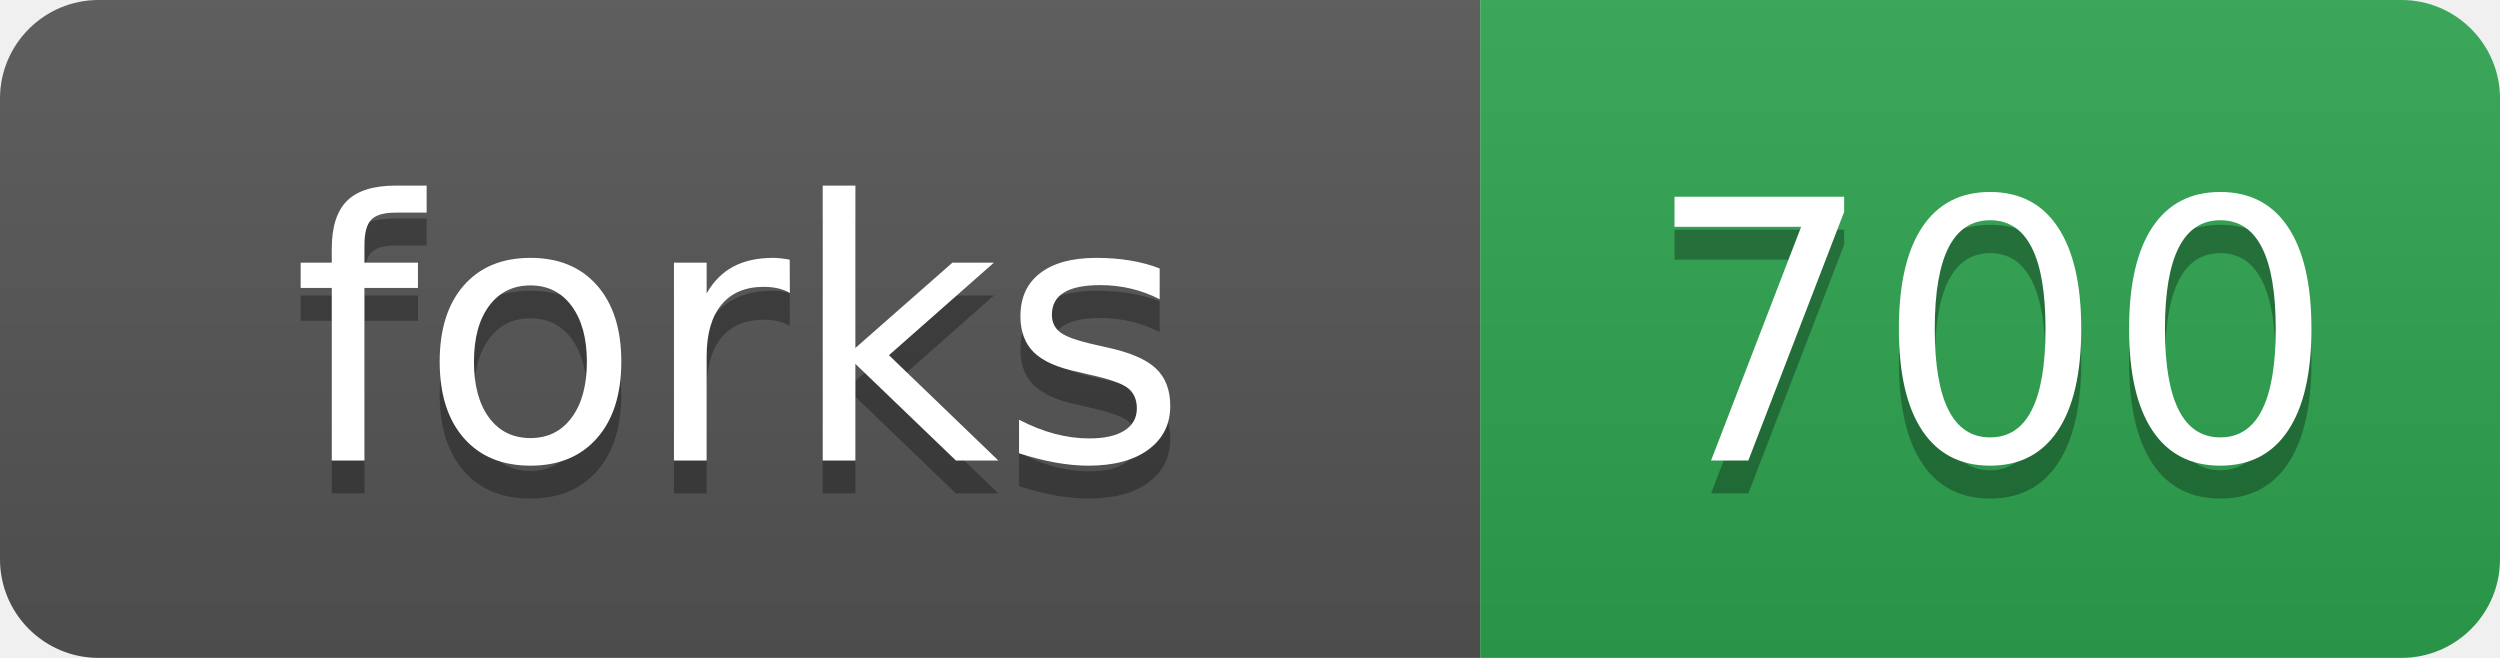
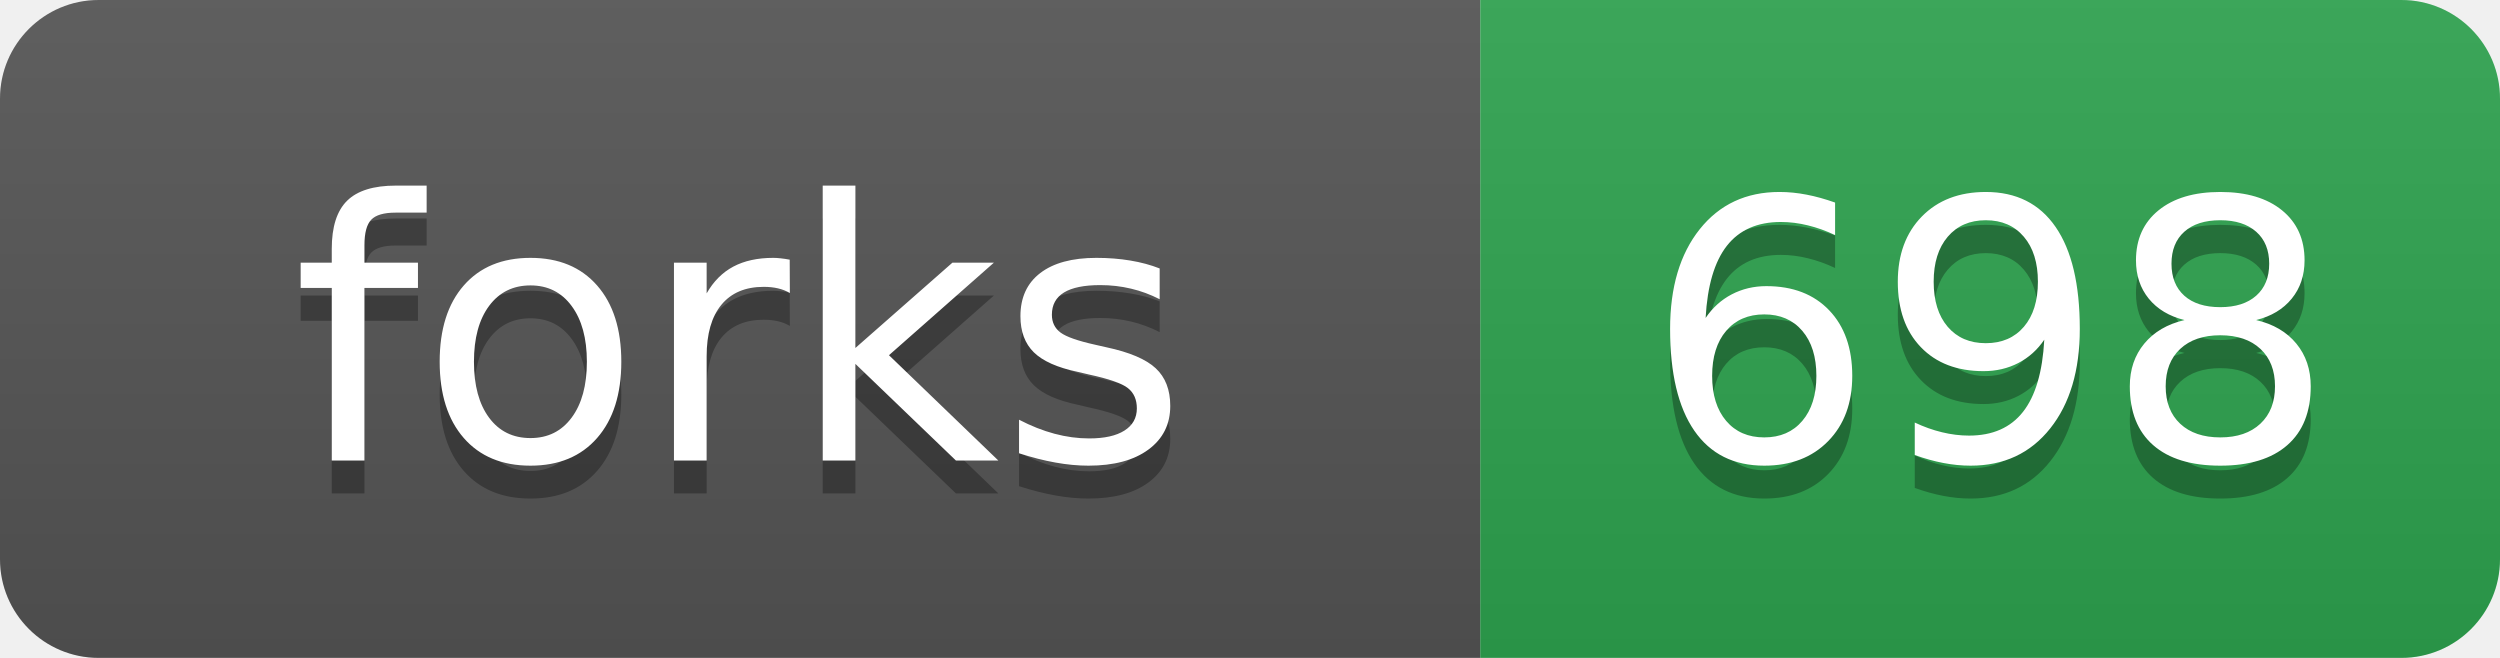
- <svg xmlns="http://www.w3.org/2000/svg" width="76" height="20" role="img" aria-label="forks: 700">
+ <svg xmlns="http://www.w3.org/2000/svg" width="76" height="20" role="img" aria-label="forks: 698">
  <linearGradient id="s" x2="0" y2="100%">
    <stop offset="0" stop-color="#bbb" stop-opacity=".1" />
    <stop offset="1" stop-opacity=".1" />
  </linearGradient>
  <clipPath id="r">
    <rect width="76" height="20" rx="3" fill="#fff" />
  </clipPath>
  <g clip-path="url(#r)">
    <rect width="45" height="20" fill="#555" />
    <rect x="45" width="31" height="20" fill="#2ea44f" />
    <rect width="76" height="20" fill="url(#s)" />
  </g>
  <g fill="#fff" text-anchor="middle" font-family="Verdana,Geneva,DejaVu Sans,sans-serif" text-rendering="geometricPrecision" font-size="110">
    <text aria-hidden="true" x="225" y="150" fill="#010101" fill-opacity=".3" transform="scale(.1)">forks</text>
    <text x="225" y="140" transform="scale(.1)">forks</text>
-     <text aria-hidden="true" x="605" y="150" fill="#010101" fill-opacity=".3" transform="scale(.1)">700</text>
-     <text x="605" y="140" transform="scale(.1)">700</text>
+     <text aria-hidden="true" x="605" y="150" fill="#010101" fill-opacity=".3" transform="scale(.1)">698</text>
+     <text x="605" y="140" transform="scale(.1)">698</text>
  </g>
</svg>
